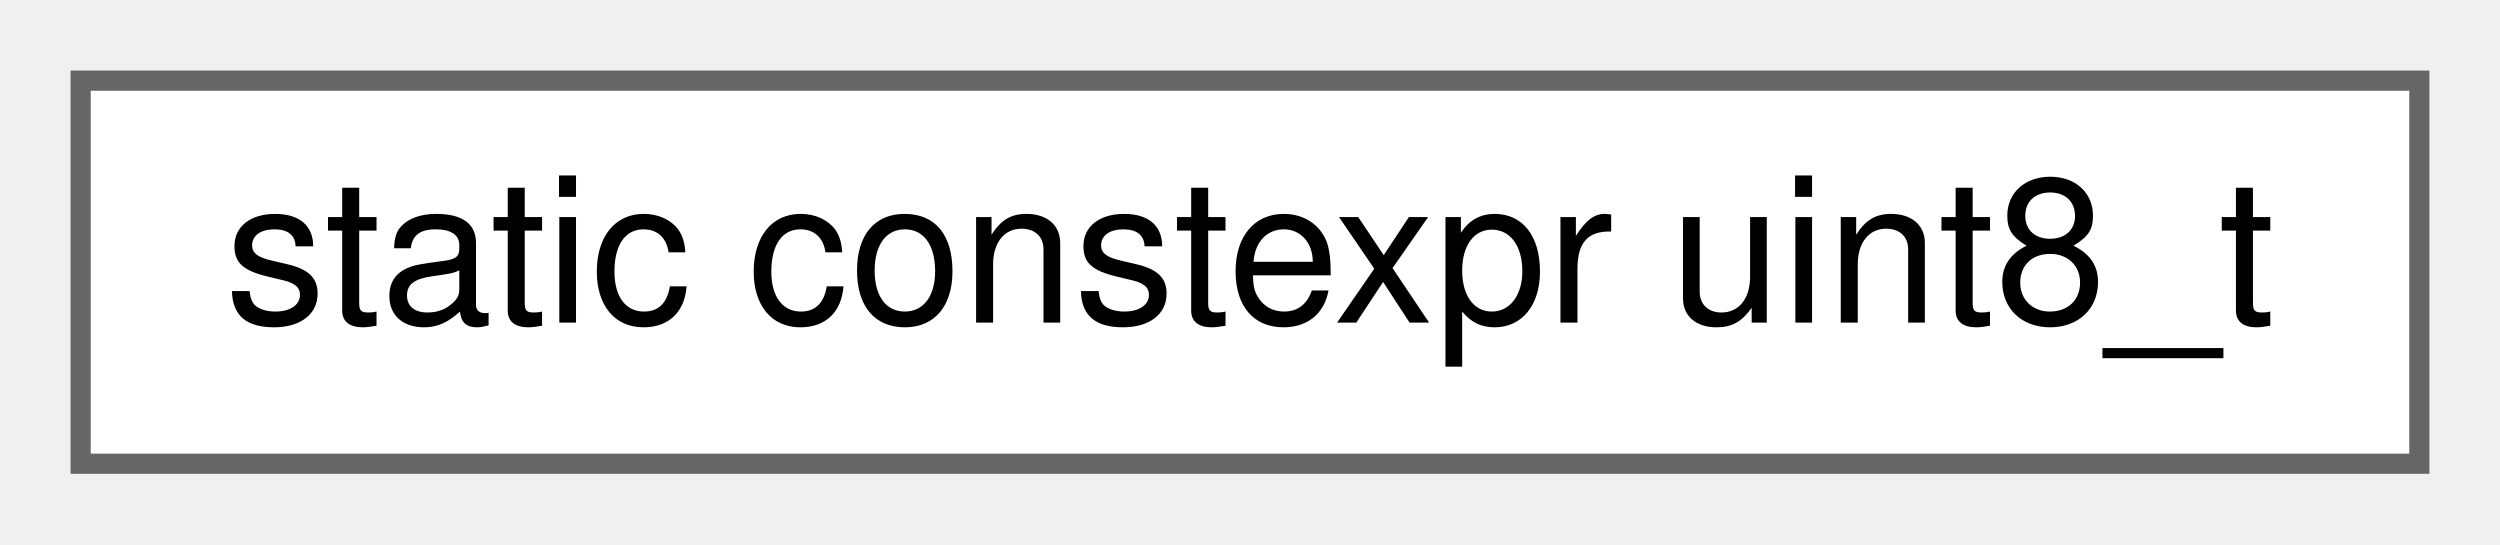
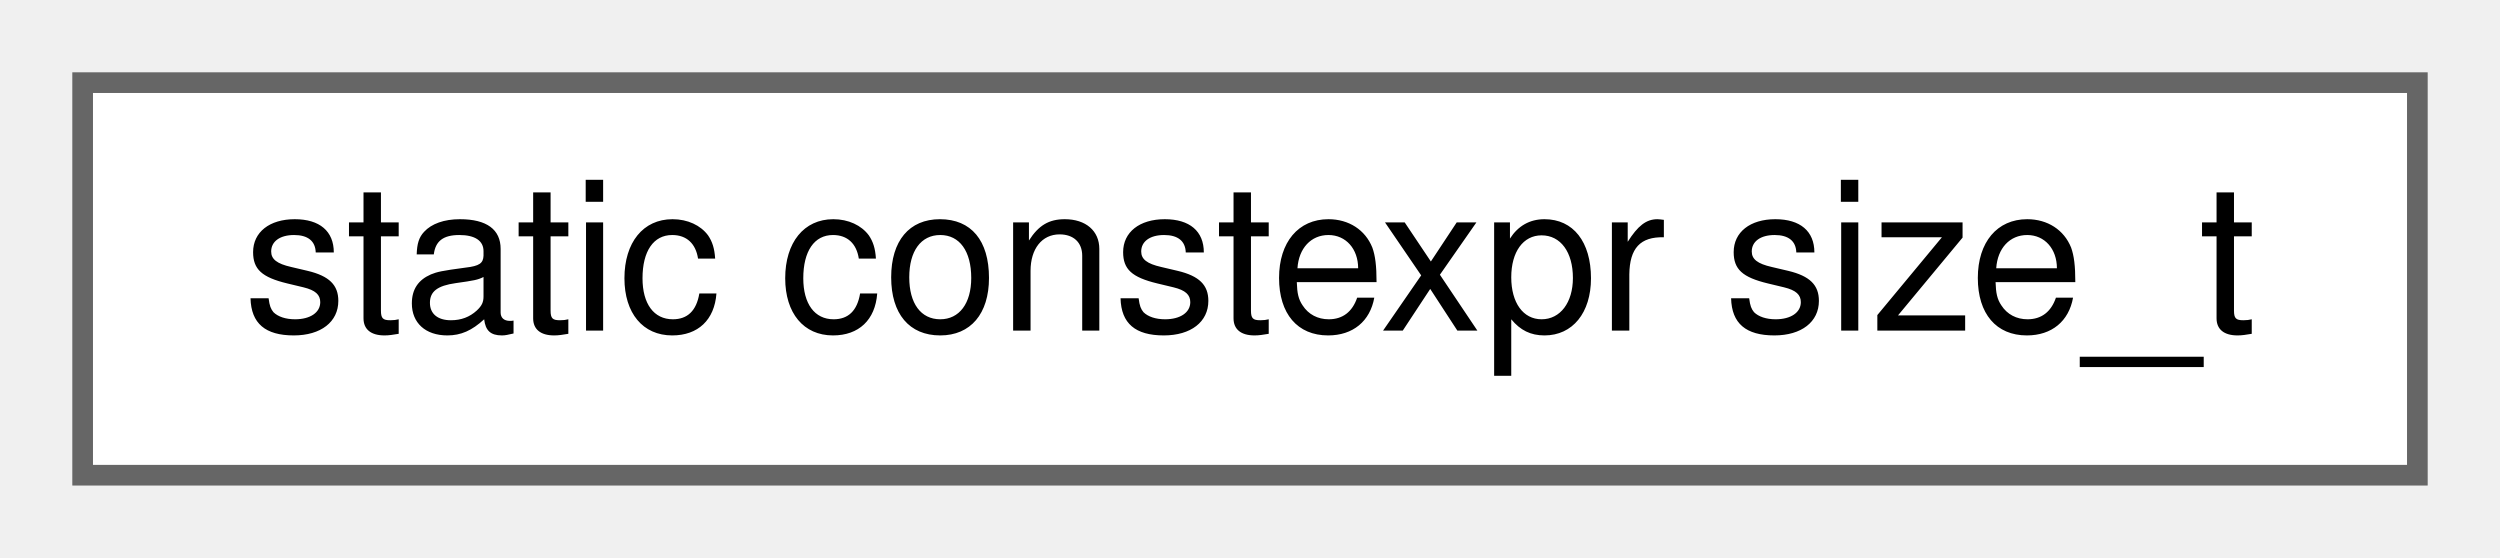
- <svg xmlns="http://www.w3.org/2000/svg" xmlns:xlink="http://www.w3.org/1999/xlink" width="124pt" height="27pt" viewBox="0.00 0.00 124.00 27.00">
+ <svg xmlns="http://www.w3.org/2000/svg" xmlns:xlink="http://www.w3.org/1999/xlink" width="121pt" height="27pt" viewBox="0.00 0.00 121.00 27.00">
  <g id="graph0" class="graph" transform="scale(1 1) rotate(0) translate(4 23)">
    <g id="node1" class="node">
      <g id="a_node1">
-         <a xlink:href="classstatic_01constexpr_01uint8__t.html" target="_top" xlink:title=" ">
-           <polygon fill="white" stroke="#666666" points="116,-19 0,-19 0,0 116,0 116,-19" />
-           <text text-anchor="middle" x="58" y="-7" font-family="Helvetica,sans-Serif" font-size="10.00">static constexpr uint8_t</text>
+         <a xlink:href="classstatic_01constexpr_01size__t.html" target="_top" xlink:title=" ">
+           <polygon fill="white" stroke="#666666" points="113,-19 0,-19 0,0 113,0 113,-19" />
+           <text text-anchor="middle" x="56.5" y="-7" font-family="Helvetica,sans-Serif" font-size="10.00">static constexpr size_t</text>
        </a>
      </g>
    </g>
  </g>
</svg>
